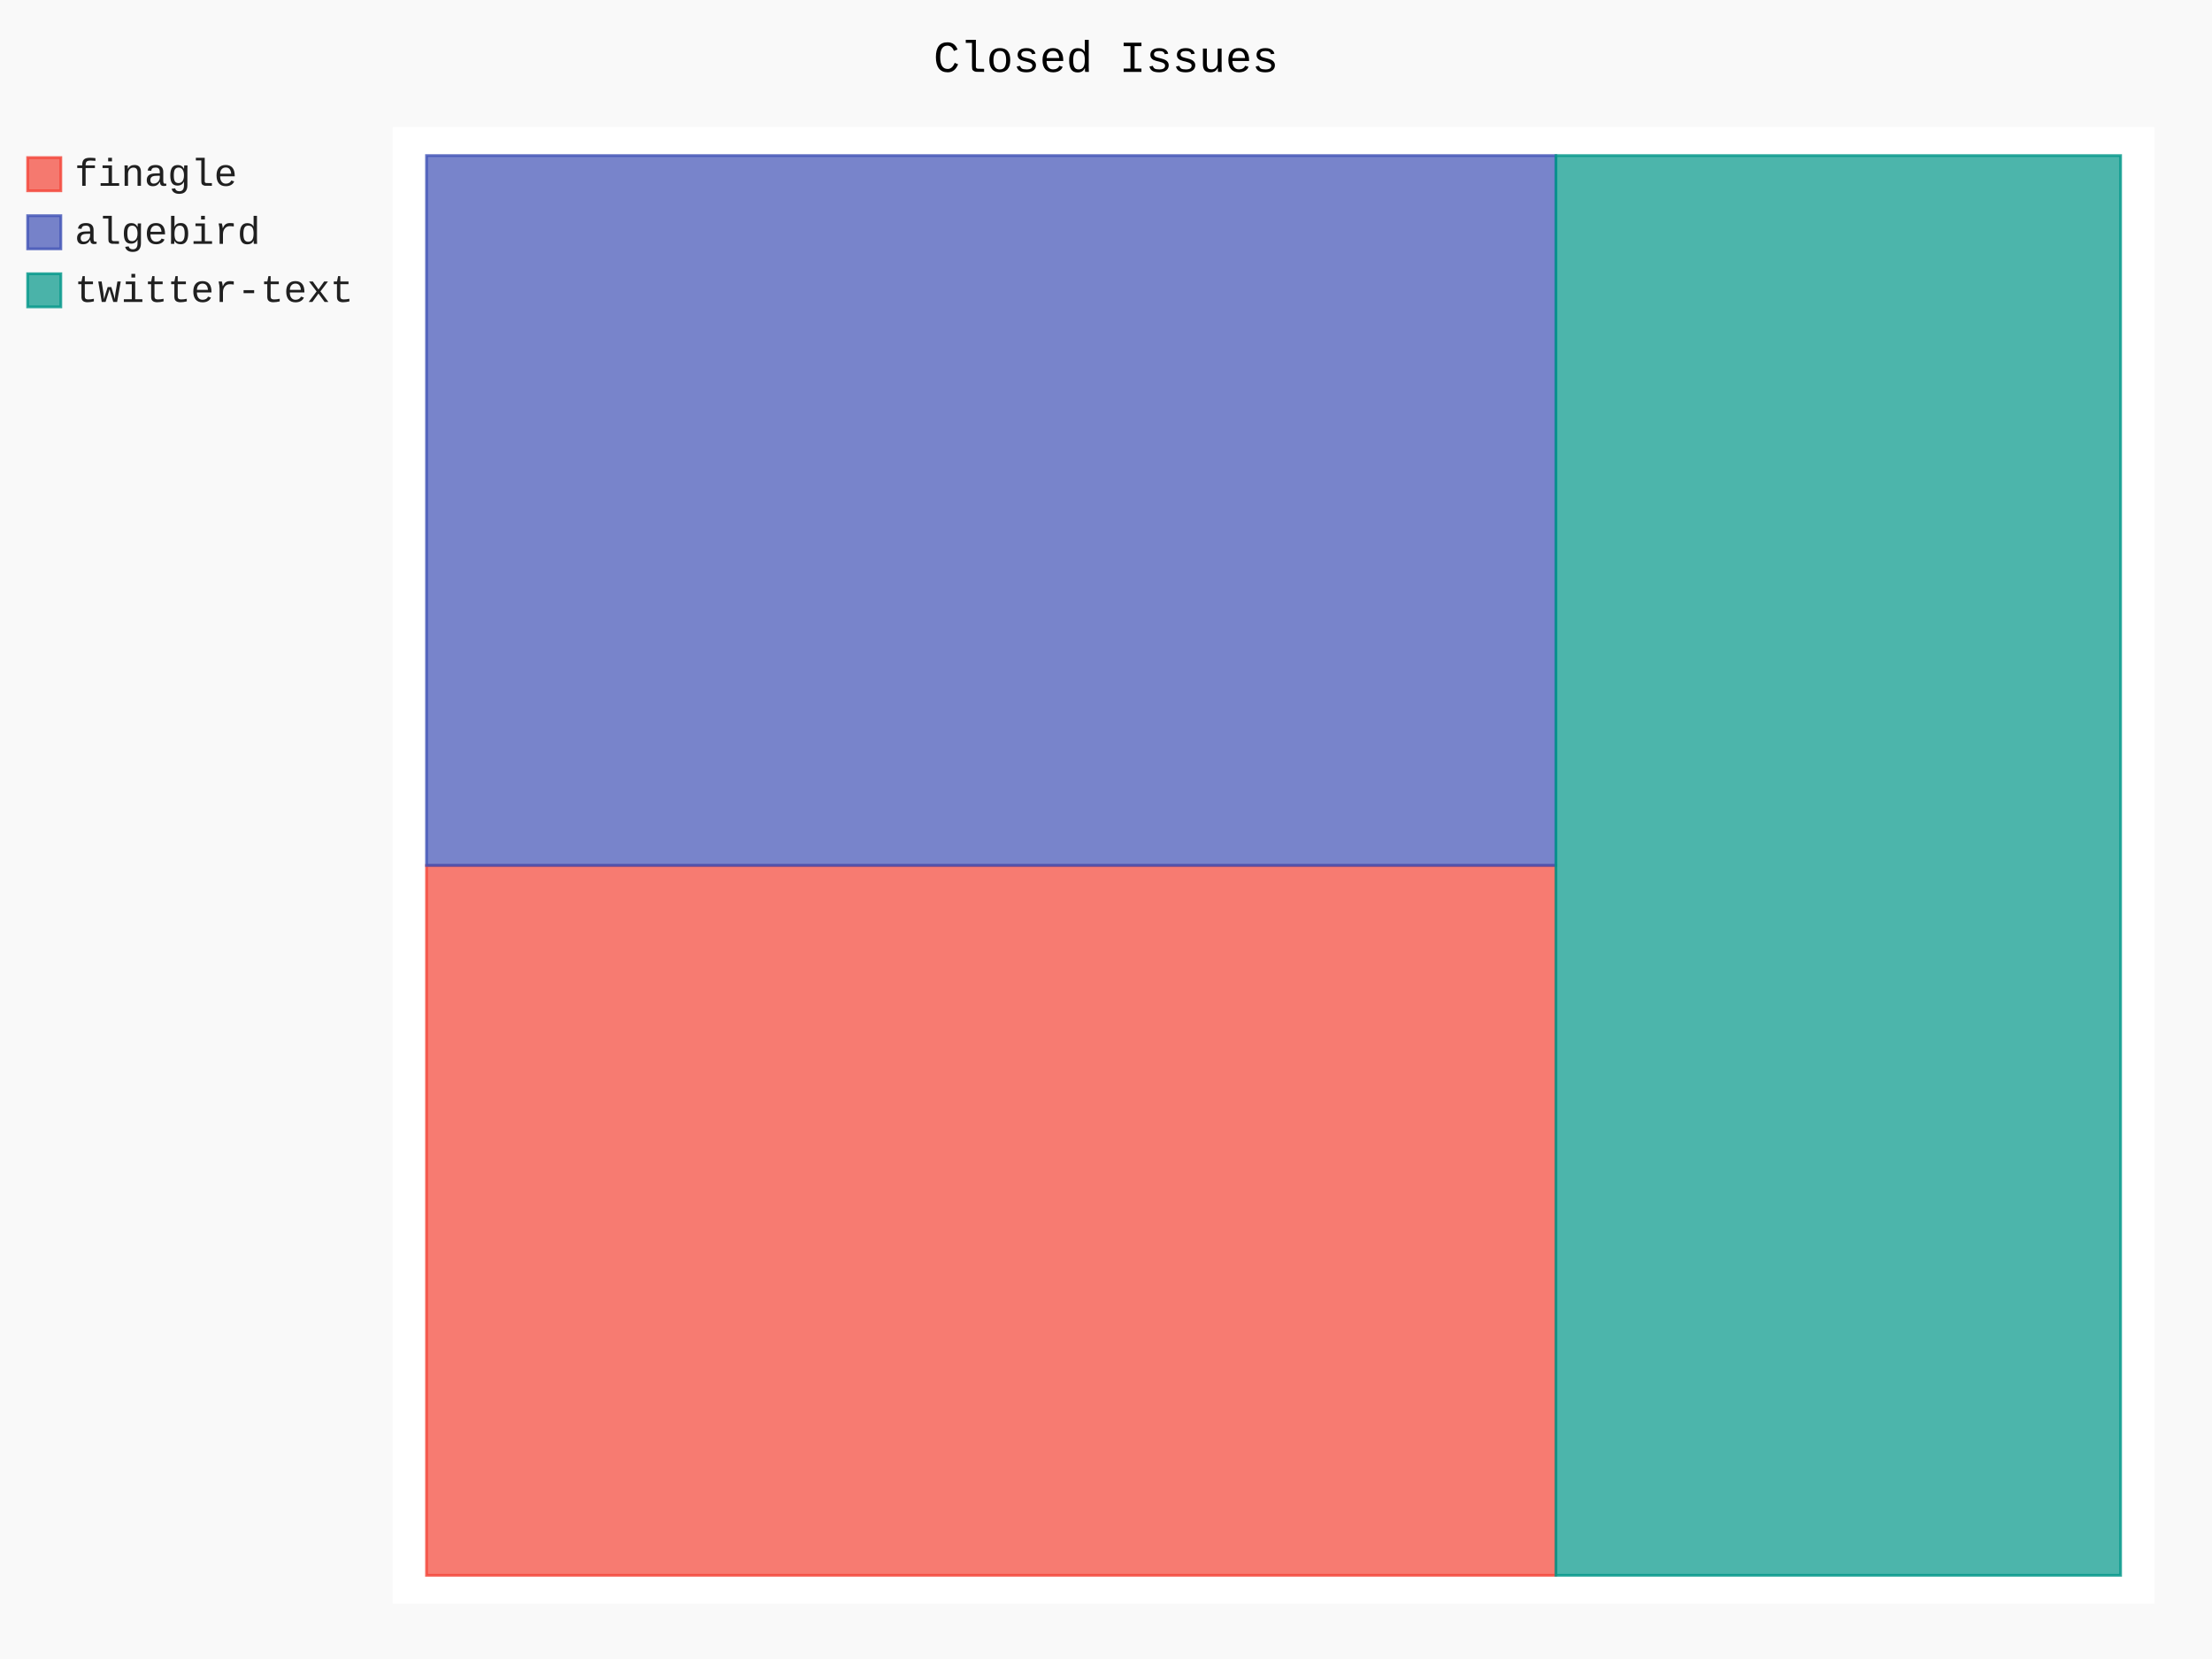
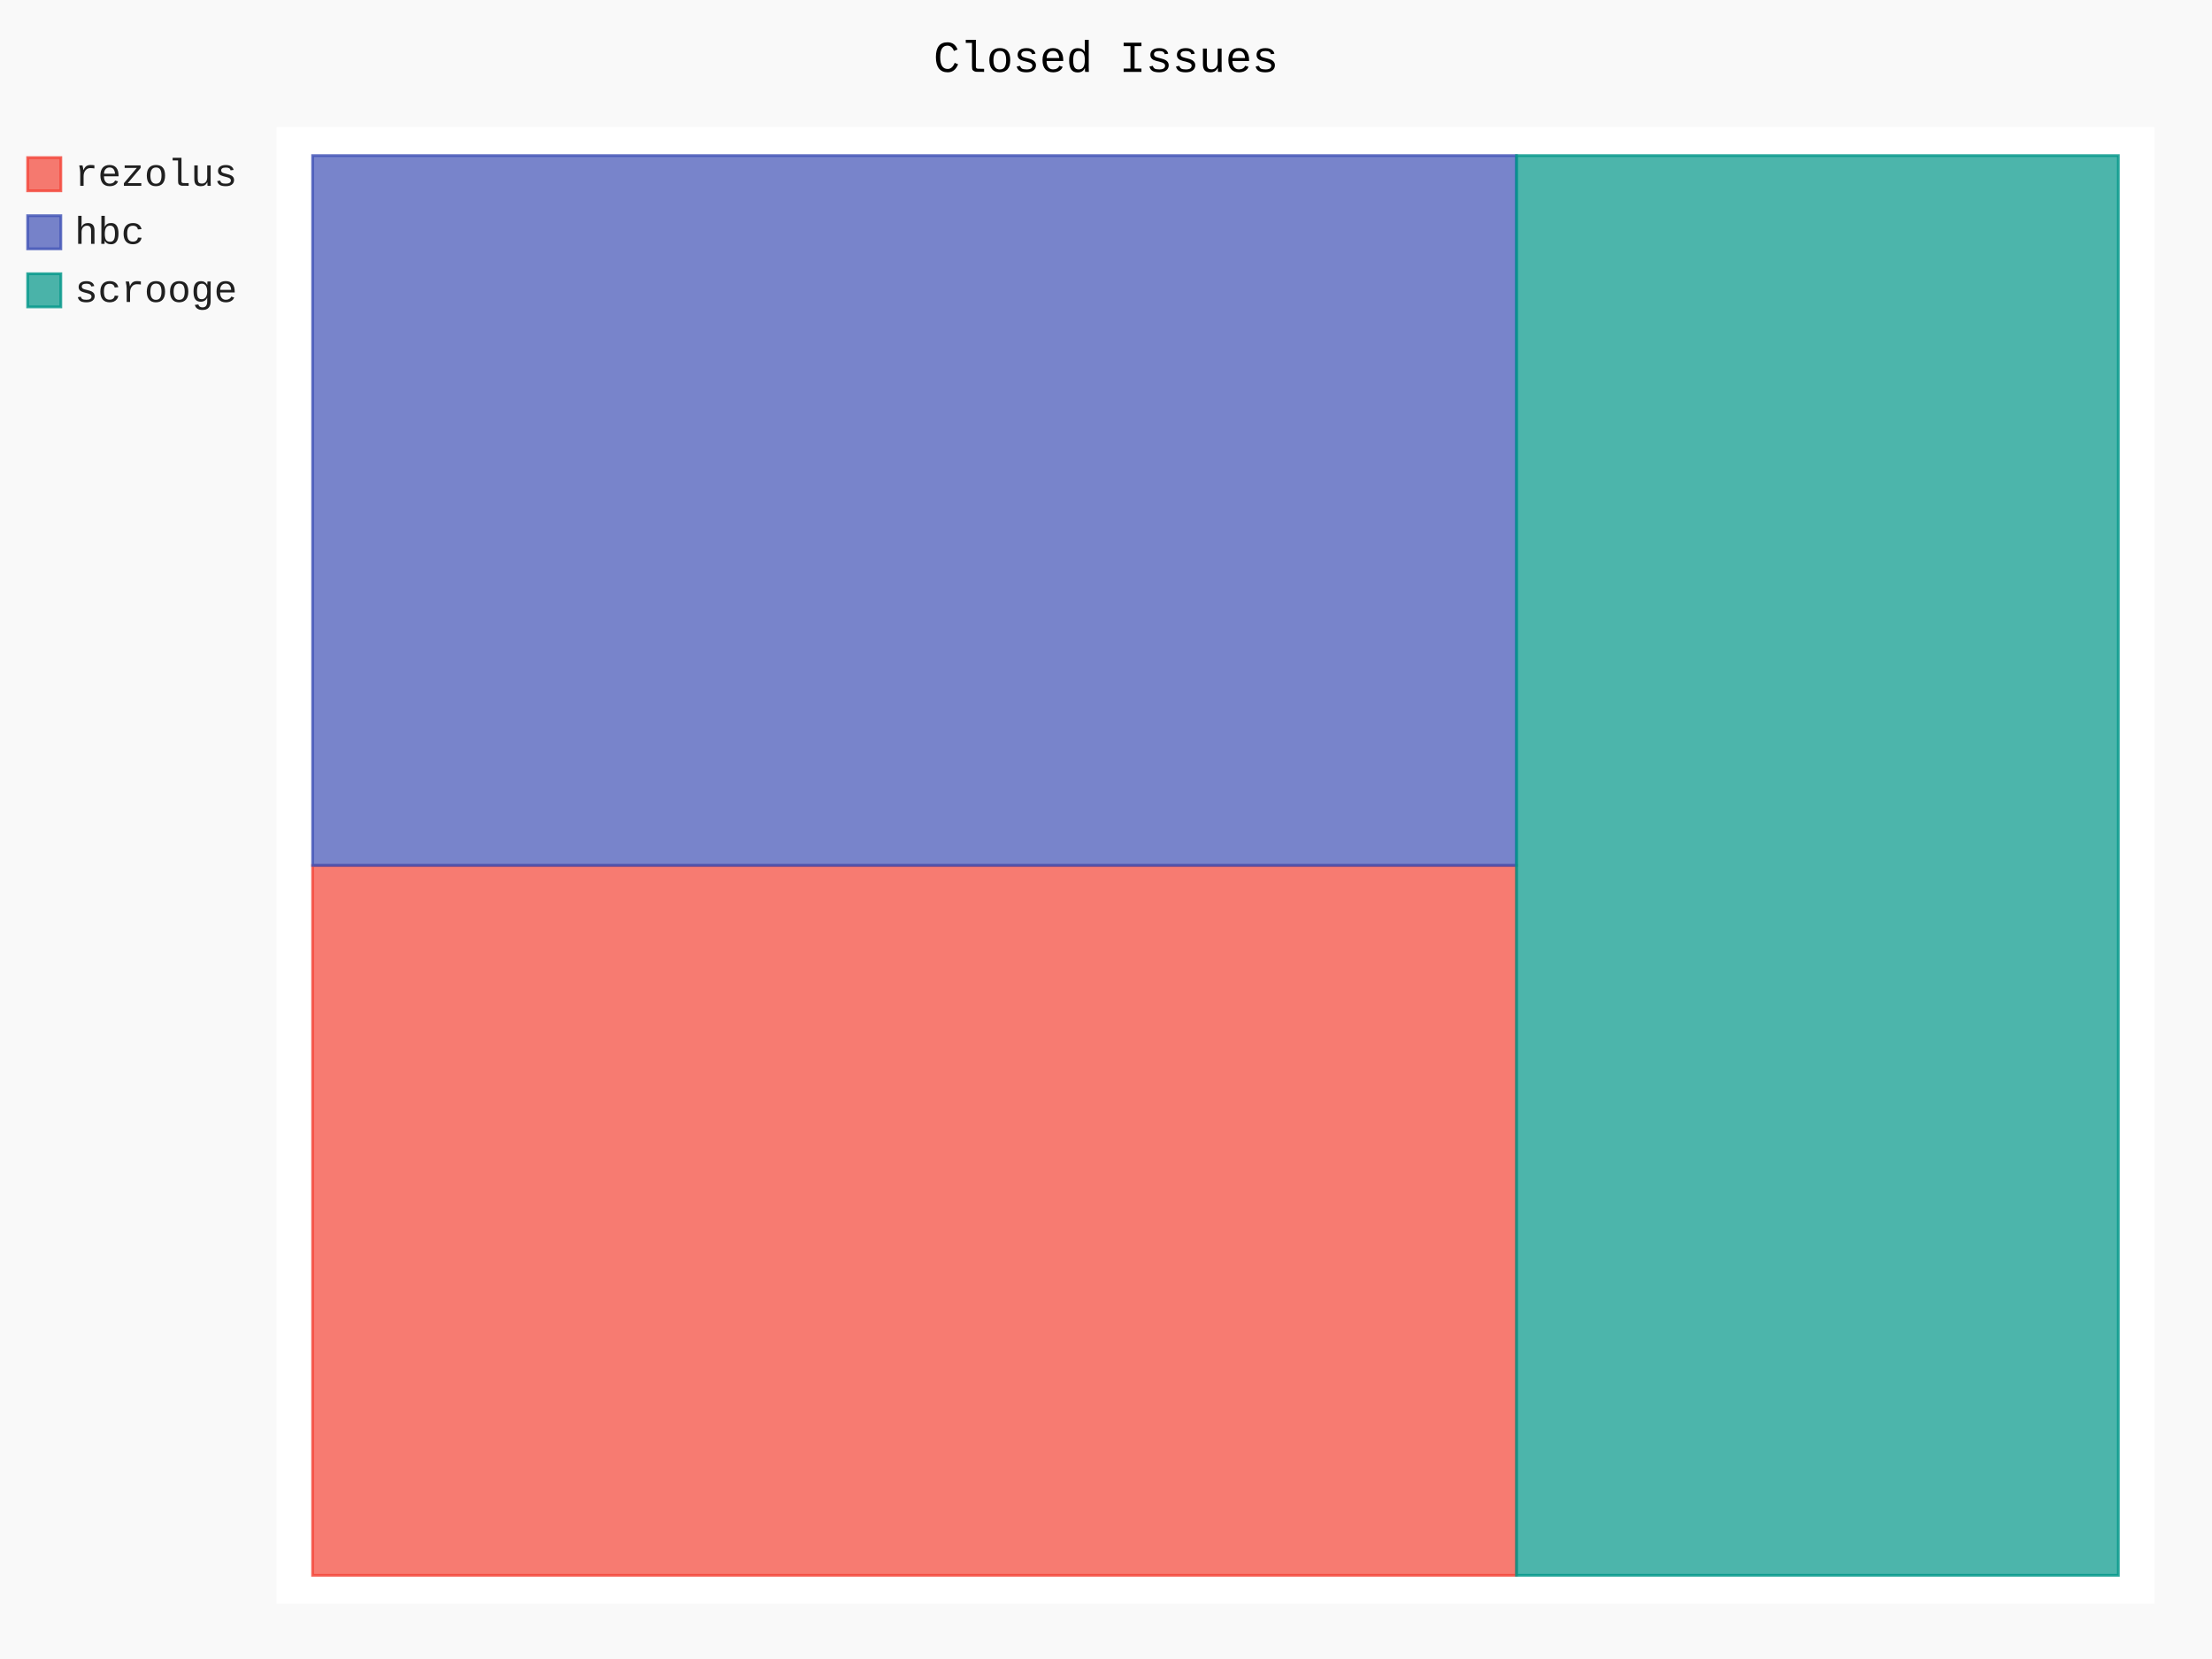
- <svg xmlns="http://www.w3.org/2000/svg" id="chart-8161f2c9-32f5-4667-a95e-45e9f14c6f2a" class="pygal-chart" viewBox="0 0 800 600">
+ <svg xmlns="http://www.w3.org/2000/svg" id="chart-15ff51e1-b828-49de-a559-bc5e1581991d" class="pygal-chart" viewBox="0 0 800 600">
  <defs>
-     <style type="text/css">#chart-8161f2c9-32f5-4667-a95e-45e9f14c6f2a{-webkit-user-select:none;-webkit-font-smoothing:antialiased;font-family:Consolas,"Liberation Mono",Menlo,Courier,monospace}#chart-8161f2c9-32f5-4667-a95e-45e9f14c6f2a .title{font-family:Consolas,"Liberation Mono",Menlo,Courier,monospace;font-size:16px}#chart-8161f2c9-32f5-4667-a95e-45e9f14c6f2a .legends .legend text{font-family:Consolas,"Liberation Mono",Menlo,Courier,monospace;font-size:14px}#chart-8161f2c9-32f5-4667-a95e-45e9f14c6f2a .axis text{font-family:Consolas,"Liberation Mono",Menlo,Courier,monospace;font-size:10px}#chart-8161f2c9-32f5-4667-a95e-45e9f14c6f2a .axis text.major{font-family:Consolas,"Liberation Mono",Menlo,Courier,monospace;font-size:10px}#chart-8161f2c9-32f5-4667-a95e-45e9f14c6f2a .text-overlay text.value{font-family:Consolas,"Liberation Mono",Menlo,Courier,monospace;font-size:16px}#chart-8161f2c9-32f5-4667-a95e-45e9f14c6f2a .text-overlay text.label{font-family:Consolas,"Liberation Mono",Menlo,Courier,monospace;font-size:10px}#chart-8161f2c9-32f5-4667-a95e-45e9f14c6f2a .tooltip{font-family:Consolas,"Liberation Mono",Menlo,Courier,monospace;font-size:14px}#chart-8161f2c9-32f5-4667-a95e-45e9f14c6f2a text.no_data{font-family:Consolas,"Liberation Mono",Menlo,Courier,monospace;font-size:64px}
- #chart-8161f2c9-32f5-4667-a95e-45e9f14c6f2a{background-color:rgba(249,249,249,1)}#chart-8161f2c9-32f5-4667-a95e-45e9f14c6f2a path,#chart-8161f2c9-32f5-4667-a95e-45e9f14c6f2a line,#chart-8161f2c9-32f5-4667-a95e-45e9f14c6f2a rect,#chart-8161f2c9-32f5-4667-a95e-45e9f14c6f2a circle{-webkit-transition:150ms;-moz-transition:150ms;transition:150ms}#chart-8161f2c9-32f5-4667-a95e-45e9f14c6f2a .graph &gt; .background{fill:rgba(249,249,249,1)}#chart-8161f2c9-32f5-4667-a95e-45e9f14c6f2a .plot &gt; .background{fill:rgba(255,255,255,1)}#chart-8161f2c9-32f5-4667-a95e-45e9f14c6f2a .graph{fill:rgba(0,0,0,.87)}#chart-8161f2c9-32f5-4667-a95e-45e9f14c6f2a text.no_data{fill:rgba(0,0,0,1)}#chart-8161f2c9-32f5-4667-a95e-45e9f14c6f2a .title{fill:rgba(0,0,0,1)}#chart-8161f2c9-32f5-4667-a95e-45e9f14c6f2a .legends .legend text{fill:rgba(0,0,0,.87)}#chart-8161f2c9-32f5-4667-a95e-45e9f14c6f2a .legends .legend:hover text{fill:rgba(0,0,0,1)}#chart-8161f2c9-32f5-4667-a95e-45e9f14c6f2a .axis .line{stroke:rgba(0,0,0,1)}#chart-8161f2c9-32f5-4667-a95e-45e9f14c6f2a .axis .guide.line{stroke:rgba(0,0,0,.54)}#chart-8161f2c9-32f5-4667-a95e-45e9f14c6f2a .axis .major.line{stroke:rgba(0,0,0,.87)}#chart-8161f2c9-32f5-4667-a95e-45e9f14c6f2a .axis text.major{fill:rgba(0,0,0,1)}#chart-8161f2c9-32f5-4667-a95e-45e9f14c6f2a .axis.y .guides:hover .guide.line,#chart-8161f2c9-32f5-4667-a95e-45e9f14c6f2a .line-graph .axis.x .guides:hover .guide.line,#chart-8161f2c9-32f5-4667-a95e-45e9f14c6f2a .stackedline-graph .axis.x .guides:hover .guide.line,#chart-8161f2c9-32f5-4667-a95e-45e9f14c6f2a .xy-graph .axis.x .guides:hover .guide.line{stroke:rgba(0,0,0,1)}#chart-8161f2c9-32f5-4667-a95e-45e9f14c6f2a .axis .guides:hover text{fill:rgba(0,0,0,1)}#chart-8161f2c9-32f5-4667-a95e-45e9f14c6f2a .reactive{fill-opacity:.7;stroke-opacity:.8}#chart-8161f2c9-32f5-4667-a95e-45e9f14c6f2a .ci{stroke:rgba(0,0,0,.87)}#chart-8161f2c9-32f5-4667-a95e-45e9f14c6f2a .reactive.active,#chart-8161f2c9-32f5-4667-a95e-45e9f14c6f2a .active .reactive{fill-opacity:.8;stroke-opacity:.9;stroke-width:4}#chart-8161f2c9-32f5-4667-a95e-45e9f14c6f2a .ci .reactive.active{stroke-width:1.5}#chart-8161f2c9-32f5-4667-a95e-45e9f14c6f2a .series text{fill:rgba(0,0,0,1)}#chart-8161f2c9-32f5-4667-a95e-45e9f14c6f2a .tooltip rect{fill:rgba(255,255,255,1);stroke:rgba(0,0,0,1);-webkit-transition:opacity 150ms;-moz-transition:opacity 150ms;transition:opacity 150ms}#chart-8161f2c9-32f5-4667-a95e-45e9f14c6f2a .tooltip .label{fill:rgba(0,0,0,.87)}#chart-8161f2c9-32f5-4667-a95e-45e9f14c6f2a .tooltip .label{fill:rgba(0,0,0,.87)}#chart-8161f2c9-32f5-4667-a95e-45e9f14c6f2a .tooltip .legend{font-size:.8em;fill:rgba(0,0,0,.54)}#chart-8161f2c9-32f5-4667-a95e-45e9f14c6f2a .tooltip .x_label{font-size:.6em;fill:rgba(0,0,0,1)}#chart-8161f2c9-32f5-4667-a95e-45e9f14c6f2a .tooltip .xlink{font-size:.5em;text-decoration:underline}#chart-8161f2c9-32f5-4667-a95e-45e9f14c6f2a .tooltip .value{font-size:1.5em}#chart-8161f2c9-32f5-4667-a95e-45e9f14c6f2a .bound{font-size:.5em}#chart-8161f2c9-32f5-4667-a95e-45e9f14c6f2a .max-value{font-size:.75em;fill:rgba(0,0,0,.54)}#chart-8161f2c9-32f5-4667-a95e-45e9f14c6f2a .map-element{fill:rgba(255,255,255,1);stroke:rgba(0,0,0,.54) !important}#chart-8161f2c9-32f5-4667-a95e-45e9f14c6f2a .map-element .reactive{fill-opacity:inherit;stroke-opacity:inherit}#chart-8161f2c9-32f5-4667-a95e-45e9f14c6f2a .color-0,#chart-8161f2c9-32f5-4667-a95e-45e9f14c6f2a .color-0 a:visited{stroke:#F44336;fill:#F44336}#chart-8161f2c9-32f5-4667-a95e-45e9f14c6f2a .color-1,#chart-8161f2c9-32f5-4667-a95e-45e9f14c6f2a .color-1 a:visited{stroke:#3F51B5;fill:#3F51B5}#chart-8161f2c9-32f5-4667-a95e-45e9f14c6f2a .color-2,#chart-8161f2c9-32f5-4667-a95e-45e9f14c6f2a .color-2 a:visited{stroke:#009688;fill:#009688}#chart-8161f2c9-32f5-4667-a95e-45e9f14c6f2a .text-overlay .color-0 text{fill:black}#chart-8161f2c9-32f5-4667-a95e-45e9f14c6f2a .text-overlay .color-1 text{fill:black}#chart-8161f2c9-32f5-4667-a95e-45e9f14c6f2a .text-overlay .color-2 text{fill:black}
- #chart-8161f2c9-32f5-4667-a95e-45e9f14c6f2a text.no_data{text-anchor:middle}#chart-8161f2c9-32f5-4667-a95e-45e9f14c6f2a .guide.line{fill:none}#chart-8161f2c9-32f5-4667-a95e-45e9f14c6f2a .centered{text-anchor:middle}#chart-8161f2c9-32f5-4667-a95e-45e9f14c6f2a .title{text-anchor:middle}#chart-8161f2c9-32f5-4667-a95e-45e9f14c6f2a .legends .legend text{fill-opacity:1}#chart-8161f2c9-32f5-4667-a95e-45e9f14c6f2a .axis.x text{text-anchor:middle}#chart-8161f2c9-32f5-4667-a95e-45e9f14c6f2a .axis.x:not(.web) text[transform]{text-anchor:start}#chart-8161f2c9-32f5-4667-a95e-45e9f14c6f2a .axis.x:not(.web) text[transform].backwards{text-anchor:end}#chart-8161f2c9-32f5-4667-a95e-45e9f14c6f2a .axis.y text{text-anchor:end}#chart-8161f2c9-32f5-4667-a95e-45e9f14c6f2a .axis.y text[transform].backwards{text-anchor:start}#chart-8161f2c9-32f5-4667-a95e-45e9f14c6f2a .axis.y2 text{text-anchor:start}#chart-8161f2c9-32f5-4667-a95e-45e9f14c6f2a .axis.y2 text[transform].backwards{text-anchor:end}#chart-8161f2c9-32f5-4667-a95e-45e9f14c6f2a .axis .guide.line{stroke-dasharray:4,4}#chart-8161f2c9-32f5-4667-a95e-45e9f14c6f2a .axis .major.guide.line{stroke-dasharray:6,6}#chart-8161f2c9-32f5-4667-a95e-45e9f14c6f2a .horizontal .axis.y .guide.line,#chart-8161f2c9-32f5-4667-a95e-45e9f14c6f2a .horizontal .axis.y2 .guide.line,#chart-8161f2c9-32f5-4667-a95e-45e9f14c6f2a .vertical .axis.x .guide.line{opacity:0}#chart-8161f2c9-32f5-4667-a95e-45e9f14c6f2a .horizontal .axis.always_show .guide.line,#chart-8161f2c9-32f5-4667-a95e-45e9f14c6f2a .vertical .axis.always_show .guide.line{opacity:1 !important}#chart-8161f2c9-32f5-4667-a95e-45e9f14c6f2a .axis.y .guides:hover .guide.line,#chart-8161f2c9-32f5-4667-a95e-45e9f14c6f2a .axis.y2 .guides:hover .guide.line,#chart-8161f2c9-32f5-4667-a95e-45e9f14c6f2a .axis.x .guides:hover .guide.line{opacity:1}#chart-8161f2c9-32f5-4667-a95e-45e9f14c6f2a .axis .guides:hover text{opacity:1}#chart-8161f2c9-32f5-4667-a95e-45e9f14c6f2a .nofill{fill:none}#chart-8161f2c9-32f5-4667-a95e-45e9f14c6f2a .subtle-fill{fill-opacity:.2}#chart-8161f2c9-32f5-4667-a95e-45e9f14c6f2a .dot{stroke-width:1px;fill-opacity:1}#chart-8161f2c9-32f5-4667-a95e-45e9f14c6f2a .dot.active{stroke-width:5px}#chart-8161f2c9-32f5-4667-a95e-45e9f14c6f2a .dot.negative{fill:transparent}#chart-8161f2c9-32f5-4667-a95e-45e9f14c6f2a text,#chart-8161f2c9-32f5-4667-a95e-45e9f14c6f2a tspan{stroke:none !important}#chart-8161f2c9-32f5-4667-a95e-45e9f14c6f2a .series text.active{opacity:1}#chart-8161f2c9-32f5-4667-a95e-45e9f14c6f2a .tooltip rect{fill-opacity:.95;stroke-width:.5}#chart-8161f2c9-32f5-4667-a95e-45e9f14c6f2a .tooltip text{fill-opacity:1}#chart-8161f2c9-32f5-4667-a95e-45e9f14c6f2a .showable{visibility:hidden}#chart-8161f2c9-32f5-4667-a95e-45e9f14c6f2a .showable.shown{visibility:visible}#chart-8161f2c9-32f5-4667-a95e-45e9f14c6f2a .gauge-background{fill:rgba(229,229,229,1);stroke:none}#chart-8161f2c9-32f5-4667-a95e-45e9f14c6f2a .bg-lines{stroke:rgba(249,249,249,1);stroke-width:2px}</style>
+     <style type="text/css">#chart-15ff51e1-b828-49de-a559-bc5e1581991d{-webkit-user-select:none;-webkit-font-smoothing:antialiased;font-family:Consolas,"Liberation Mono",Menlo,Courier,monospace}#chart-15ff51e1-b828-49de-a559-bc5e1581991d .title{font-family:Consolas,"Liberation Mono",Menlo,Courier,monospace;font-size:16px}#chart-15ff51e1-b828-49de-a559-bc5e1581991d .legends .legend text{font-family:Consolas,"Liberation Mono",Menlo,Courier,monospace;font-size:14px}#chart-15ff51e1-b828-49de-a559-bc5e1581991d .axis text{font-family:Consolas,"Liberation Mono",Menlo,Courier,monospace;font-size:10px}#chart-15ff51e1-b828-49de-a559-bc5e1581991d .axis text.major{font-family:Consolas,"Liberation Mono",Menlo,Courier,monospace;font-size:10px}#chart-15ff51e1-b828-49de-a559-bc5e1581991d .text-overlay text.value{font-family:Consolas,"Liberation Mono",Menlo,Courier,monospace;font-size:16px}#chart-15ff51e1-b828-49de-a559-bc5e1581991d .text-overlay text.label{font-family:Consolas,"Liberation Mono",Menlo,Courier,monospace;font-size:10px}#chart-15ff51e1-b828-49de-a559-bc5e1581991d .tooltip{font-family:Consolas,"Liberation Mono",Menlo,Courier,monospace;font-size:14px}#chart-15ff51e1-b828-49de-a559-bc5e1581991d text.no_data{font-family:Consolas,"Liberation Mono",Menlo,Courier,monospace;font-size:64px}
+ #chart-15ff51e1-b828-49de-a559-bc5e1581991d{background-color:rgba(249,249,249,1)}#chart-15ff51e1-b828-49de-a559-bc5e1581991d path,#chart-15ff51e1-b828-49de-a559-bc5e1581991d line,#chart-15ff51e1-b828-49de-a559-bc5e1581991d rect,#chart-15ff51e1-b828-49de-a559-bc5e1581991d circle{-webkit-transition:150ms;-moz-transition:150ms;transition:150ms}#chart-15ff51e1-b828-49de-a559-bc5e1581991d .graph &gt; .background{fill:rgba(249,249,249,1)}#chart-15ff51e1-b828-49de-a559-bc5e1581991d .plot &gt; .background{fill:rgba(255,255,255,1)}#chart-15ff51e1-b828-49de-a559-bc5e1581991d .graph{fill:rgba(0,0,0,.87)}#chart-15ff51e1-b828-49de-a559-bc5e1581991d text.no_data{fill:rgba(0,0,0,1)}#chart-15ff51e1-b828-49de-a559-bc5e1581991d .title{fill:rgba(0,0,0,1)}#chart-15ff51e1-b828-49de-a559-bc5e1581991d .legends .legend text{fill:rgba(0,0,0,.87)}#chart-15ff51e1-b828-49de-a559-bc5e1581991d .legends .legend:hover text{fill:rgba(0,0,0,1)}#chart-15ff51e1-b828-49de-a559-bc5e1581991d .axis .line{stroke:rgba(0,0,0,1)}#chart-15ff51e1-b828-49de-a559-bc5e1581991d .axis .guide.line{stroke:rgba(0,0,0,.54)}#chart-15ff51e1-b828-49de-a559-bc5e1581991d .axis .major.line{stroke:rgba(0,0,0,.87)}#chart-15ff51e1-b828-49de-a559-bc5e1581991d .axis text.major{fill:rgba(0,0,0,1)}#chart-15ff51e1-b828-49de-a559-bc5e1581991d .axis.y .guides:hover .guide.line,#chart-15ff51e1-b828-49de-a559-bc5e1581991d .line-graph .axis.x .guides:hover .guide.line,#chart-15ff51e1-b828-49de-a559-bc5e1581991d .stackedline-graph .axis.x .guides:hover .guide.line,#chart-15ff51e1-b828-49de-a559-bc5e1581991d .xy-graph .axis.x .guides:hover .guide.line{stroke:rgba(0,0,0,1)}#chart-15ff51e1-b828-49de-a559-bc5e1581991d .axis .guides:hover text{fill:rgba(0,0,0,1)}#chart-15ff51e1-b828-49de-a559-bc5e1581991d .reactive{fill-opacity:.7;stroke-opacity:.8;stroke-width:1}#chart-15ff51e1-b828-49de-a559-bc5e1581991d .ci{stroke:rgba(0,0,0,.87)}#chart-15ff51e1-b828-49de-a559-bc5e1581991d .reactive.active,#chart-15ff51e1-b828-49de-a559-bc5e1581991d .active .reactive{fill-opacity:.8;stroke-opacity:.9;stroke-width:4}#chart-15ff51e1-b828-49de-a559-bc5e1581991d .ci .reactive.active{stroke-width:1.5}#chart-15ff51e1-b828-49de-a559-bc5e1581991d .series text{fill:rgba(0,0,0,1)}#chart-15ff51e1-b828-49de-a559-bc5e1581991d .tooltip rect{fill:rgba(255,255,255,1);stroke:rgba(0,0,0,1);-webkit-transition:opacity 150ms;-moz-transition:opacity 150ms;transition:opacity 150ms}#chart-15ff51e1-b828-49de-a559-bc5e1581991d .tooltip .label{fill:rgba(0,0,0,.87)}#chart-15ff51e1-b828-49de-a559-bc5e1581991d .tooltip .label{fill:rgba(0,0,0,.87)}#chart-15ff51e1-b828-49de-a559-bc5e1581991d .tooltip .legend{font-size:.8em;fill:rgba(0,0,0,.54)}#chart-15ff51e1-b828-49de-a559-bc5e1581991d .tooltip .x_label{font-size:.6em;fill:rgba(0,0,0,1)}#chart-15ff51e1-b828-49de-a559-bc5e1581991d .tooltip .xlink{font-size:.5em;text-decoration:underline}#chart-15ff51e1-b828-49de-a559-bc5e1581991d .tooltip .value{font-size:1.5em}#chart-15ff51e1-b828-49de-a559-bc5e1581991d .bound{font-size:.5em}#chart-15ff51e1-b828-49de-a559-bc5e1581991d .max-value{font-size:.75em;fill:rgba(0,0,0,.54)}#chart-15ff51e1-b828-49de-a559-bc5e1581991d .map-element{fill:rgba(255,255,255,1);stroke:rgba(0,0,0,.54) !important}#chart-15ff51e1-b828-49de-a559-bc5e1581991d .map-element .reactive{fill-opacity:inherit;stroke-opacity:inherit}#chart-15ff51e1-b828-49de-a559-bc5e1581991d .color-0,#chart-15ff51e1-b828-49de-a559-bc5e1581991d .color-0 a:visited{stroke:#F44336;fill:#F44336}#chart-15ff51e1-b828-49de-a559-bc5e1581991d .color-1,#chart-15ff51e1-b828-49de-a559-bc5e1581991d .color-1 a:visited{stroke:#3F51B5;fill:#3F51B5}#chart-15ff51e1-b828-49de-a559-bc5e1581991d .color-2,#chart-15ff51e1-b828-49de-a559-bc5e1581991d .color-2 a:visited{stroke:#009688;fill:#009688}#chart-15ff51e1-b828-49de-a559-bc5e1581991d .text-overlay .color-0 text{fill:black}#chart-15ff51e1-b828-49de-a559-bc5e1581991d .text-overlay .color-1 text{fill:black}#chart-15ff51e1-b828-49de-a559-bc5e1581991d .text-overlay .color-2 text{fill:black}
+ #chart-15ff51e1-b828-49de-a559-bc5e1581991d text.no_data{text-anchor:middle}#chart-15ff51e1-b828-49de-a559-bc5e1581991d .guide.line{fill:none}#chart-15ff51e1-b828-49de-a559-bc5e1581991d .centered{text-anchor:middle}#chart-15ff51e1-b828-49de-a559-bc5e1581991d .title{text-anchor:middle}#chart-15ff51e1-b828-49de-a559-bc5e1581991d .legends .legend text{fill-opacity:1}#chart-15ff51e1-b828-49de-a559-bc5e1581991d .axis.x text{text-anchor:middle}#chart-15ff51e1-b828-49de-a559-bc5e1581991d .axis.x:not(.web) text[transform]{text-anchor:start}#chart-15ff51e1-b828-49de-a559-bc5e1581991d .axis.x:not(.web) text[transform].backwards{text-anchor:end}#chart-15ff51e1-b828-49de-a559-bc5e1581991d .axis.y text{text-anchor:end}#chart-15ff51e1-b828-49de-a559-bc5e1581991d .axis.y text[transform].backwards{text-anchor:start}#chart-15ff51e1-b828-49de-a559-bc5e1581991d .axis.y2 text{text-anchor:start}#chart-15ff51e1-b828-49de-a559-bc5e1581991d .axis.y2 text[transform].backwards{text-anchor:end}#chart-15ff51e1-b828-49de-a559-bc5e1581991d .axis .guide.line{stroke-dasharray:4,4;stroke:black}#chart-15ff51e1-b828-49de-a559-bc5e1581991d .axis .major.guide.line{stroke-dasharray:6,6;stroke:black}#chart-15ff51e1-b828-49de-a559-bc5e1581991d .horizontal .axis.y .guide.line,#chart-15ff51e1-b828-49de-a559-bc5e1581991d .horizontal .axis.y2 .guide.line,#chart-15ff51e1-b828-49de-a559-bc5e1581991d .vertical .axis.x .guide.line{opacity:0}#chart-15ff51e1-b828-49de-a559-bc5e1581991d .horizontal .axis.always_show .guide.line,#chart-15ff51e1-b828-49de-a559-bc5e1581991d .vertical .axis.always_show .guide.line{opacity:1 !important}#chart-15ff51e1-b828-49de-a559-bc5e1581991d .axis.y .guides:hover .guide.line,#chart-15ff51e1-b828-49de-a559-bc5e1581991d .axis.y2 .guides:hover .guide.line,#chart-15ff51e1-b828-49de-a559-bc5e1581991d .axis.x .guides:hover .guide.line{opacity:1}#chart-15ff51e1-b828-49de-a559-bc5e1581991d .axis .guides:hover text{opacity:1}#chart-15ff51e1-b828-49de-a559-bc5e1581991d .nofill{fill:none}#chart-15ff51e1-b828-49de-a559-bc5e1581991d .subtle-fill{fill-opacity:.2}#chart-15ff51e1-b828-49de-a559-bc5e1581991d .dot{stroke-width:1px;fill-opacity:1;stroke-opacity:1}#chart-15ff51e1-b828-49de-a559-bc5e1581991d .dot.active{stroke-width:5px}#chart-15ff51e1-b828-49de-a559-bc5e1581991d .dot.negative{fill:transparent}#chart-15ff51e1-b828-49de-a559-bc5e1581991d text,#chart-15ff51e1-b828-49de-a559-bc5e1581991d tspan{stroke:none !important}#chart-15ff51e1-b828-49de-a559-bc5e1581991d .series text.active{opacity:1}#chart-15ff51e1-b828-49de-a559-bc5e1581991d .tooltip rect{fill-opacity:.95;stroke-width:.5}#chart-15ff51e1-b828-49de-a559-bc5e1581991d .tooltip text{fill-opacity:1}#chart-15ff51e1-b828-49de-a559-bc5e1581991d .showable{visibility:hidden}#chart-15ff51e1-b828-49de-a559-bc5e1581991d .showable.shown{visibility:visible}#chart-15ff51e1-b828-49de-a559-bc5e1581991d .gauge-background{fill:rgba(229,229,229,1);stroke:none}#chart-15ff51e1-b828-49de-a559-bc5e1581991d .bg-lines{stroke:rgba(249,249,249,1);stroke-width:2px}</style>
  </defs>
  <g class="graph treemap-graph vertical">
    <rect x="0" y="0" width="800" height="600" class="background" />
-     <g transform="translate(142, 46)" class="plot">
-       <rect x="0" y="0" width="637.2" height="534" class="background" />
+     <g transform="translate(100, 46)" class="plot">
+       <rect x="0" y="0" width="679.2" height="534" class="background" />
      <g class="series serie-0 color-0">
        <g class="rects">
          <g class="rect">
-             <rect x="12.254" y="267.0" width="408.462" height="256.731" class="rect reactive tooltip-trigger" />
+             <rect x="13.062" y="267" width="435.385" height="256.731" class="rect reactive tooltip-trigger" />
          </g>
        </g>
      </g>
      <g class="series serie-1 color-1">
        <g class="rects">
          <g class="rect">
-             <rect x="12.254" y="10.269" width="408.462" height="256.731" class="rect reactive tooltip-trigger" />
+             <rect x="13.062" y="10.269" width="435.385" height="256.731" class="rect reactive tooltip-trigger" />
          </g>
        </g>
      </g>
      <g class="series serie-2 color-2">
        <g class="rects">
          <g class="rect">
-             <rect x="420.715" y="10.269" width="204.231" height="513.462" class="rect reactive tooltip-trigger" />
+             <rect x="448.446" y="10.269" width="217.692" height="513.462" class="rect reactive tooltip-trigger" />
          </g>
        </g>
      </g>
    </g>
    <g class="titles">
      <text x="400.0" y="26" class="title plot_title">Closed Issues</text>
    </g>
-     <g transform="translate(142, 46)" class="plot overlay">
+     <g transform="translate(100, 46)" class="plot overlay">
      <g class="series serie-0 color-0" />
      <g class="series serie-1 color-1" />
      <g class="series serie-2 color-2" />
    </g>
-     <g transform="translate(142, 46)" class="plot text-overlay">
+     <g transform="translate(100, 46)" class="plot text-overlay">
      <g class="series serie-0 color-0" />
      <g class="series serie-1 color-1" />
      <g class="series serie-2 color-2" />
    </g>
-     <g transform="translate(142, 46)" class="plot tooltip-overlay">
+     <g transform="translate(100, 46)" class="plot tooltip-overlay">
      <g transform="translate(0 0)" style="opacity: 0" class="tooltip">
        <rect rx="0" ry="0" width="0" height="0" class="tooltip-box" />
        <g class="text" />
      </g>
    </g>
    <g transform="translate(10, 56)" class="legends">
      <g id="activate-serie-0" class="legend reactive activate-serie">
        <rect x="0.0" y="1.0" width="12" height="12" class="color-0 reactive" />
-         <text x="17.0" y="11.2">finagle</text>
+         <text x="17.0" y="11.2">rezolus</text>
      </g>
      <g id="activate-serie-1" class="legend reactive activate-serie">
        <rect x="0.0" y="22.0" width="12" height="12" class="color-1 reactive" />
-         <text x="17.0" y="32.2">algebird</text>
+         <text x="17.0" y="32.2">hbc</text>
      </g>
      <g id="activate-serie-2" class="legend reactive activate-serie">
        <rect x="0.0" y="43.0" width="12" height="12" class="color-2 reactive" />
-         <text x="17.0" y="53.2">twitter-text</text>
+         <text x="17.0" y="53.2">scrooge</text>
      </g>
    </g>
    <g transform="translate(790, 56)" class="legends" />
  </g>
</svg>
